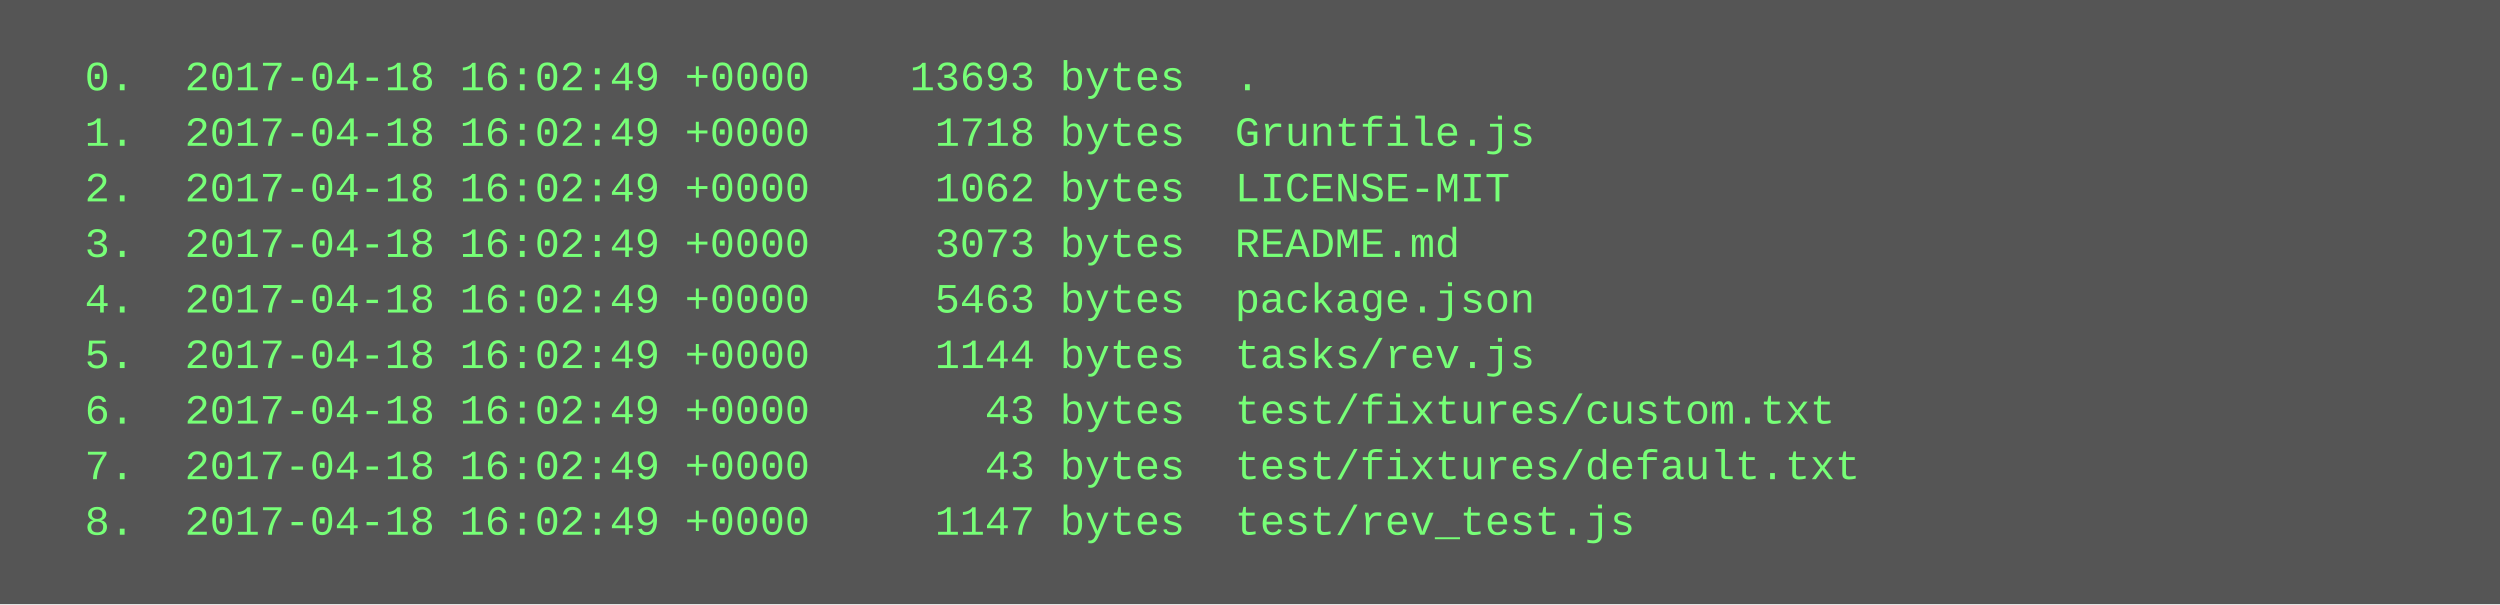
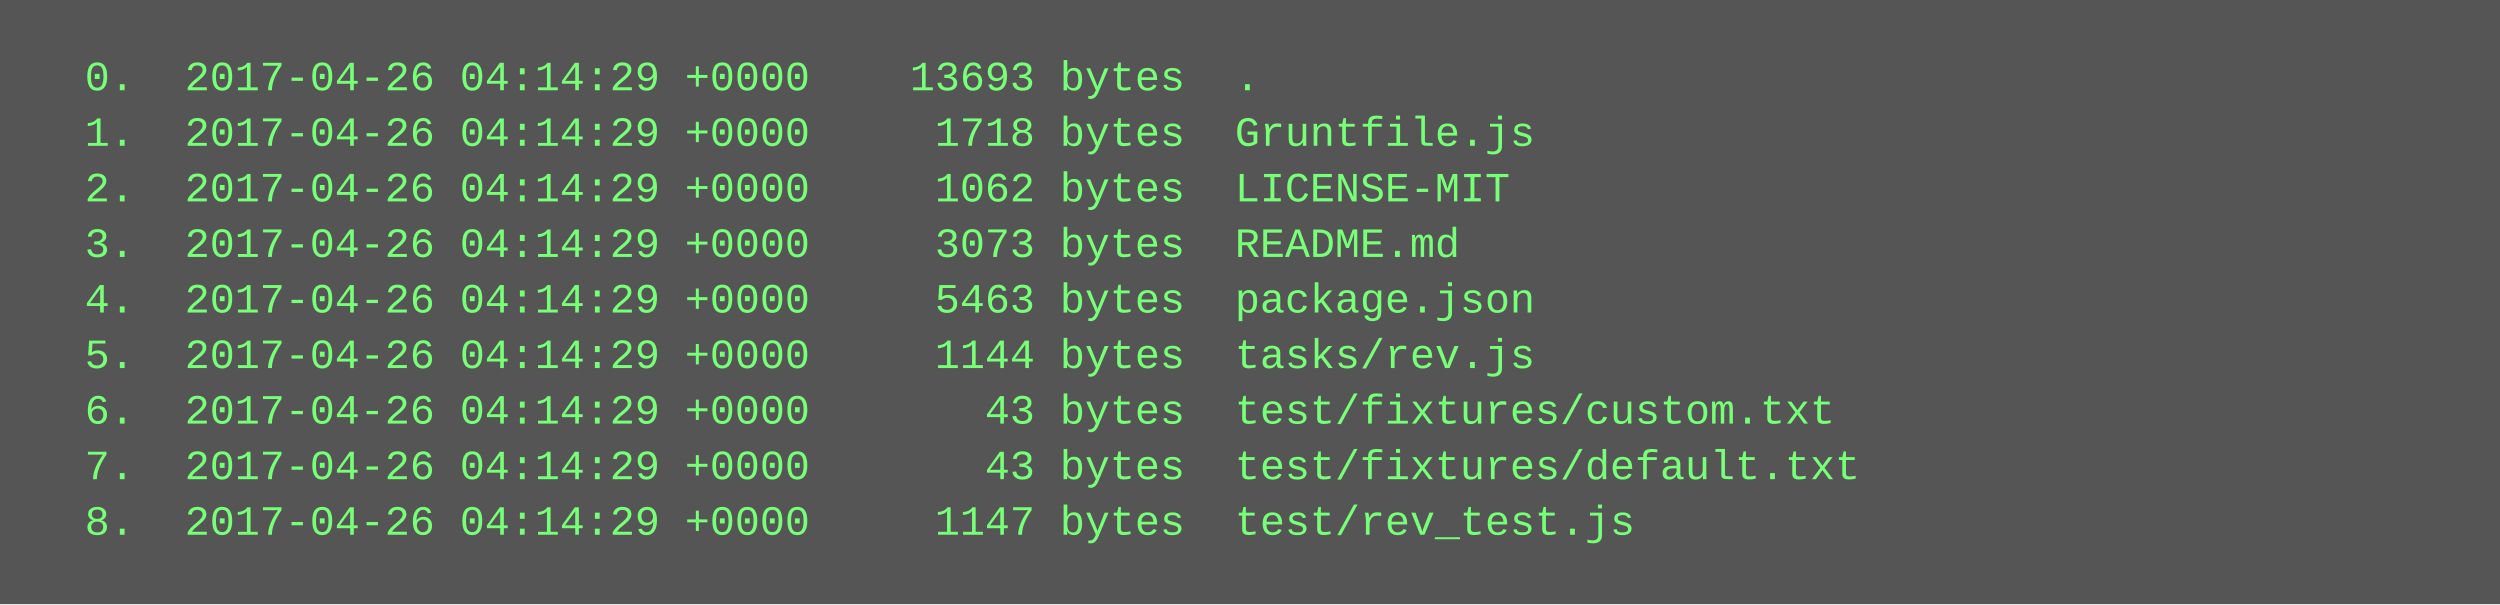
<svg xmlns="http://www.w3.org/2000/svg" height="174" width="720">
  <rect height="174" fill="#555" width="720" />
  <text fill="#7f7" font-family="Courier New" font-size="12" xml:space="preserve">
-     <tspan x="10" y="26">  0.  2017-04-18 16:02:49 +0000    13693 bytes  .</tspan>
-     <tspan x="10" y="42">  1.  2017-04-18 16:02:49 +0000     1718 bytes  Gruntfile.js</tspan>
-     <tspan x="10" y="58">  2.  2017-04-18 16:02:49 +0000     1062 bytes  LICENSE-MIT</tspan>
-     <tspan x="10" y="74">  3.  2017-04-18 16:02:49 +0000     3073 bytes  README.md</tspan>
-     <tspan x="10" y="90">  4.  2017-04-18 16:02:49 +0000     5463 bytes  package.json</tspan>
-     <tspan x="10" y="106">  5.  2017-04-18 16:02:49 +0000     1144 bytes  tasks/rev.js</tspan>
-     <tspan x="10" y="122">  6.  2017-04-18 16:02:49 +0000       43 bytes  test/fixtures/custom.txt</tspan>
-     <tspan x="10" y="138">  7.  2017-04-18 16:02:49 +0000       43 bytes  test/fixtures/default.txt</tspan>
-     <tspan x="10" y="154">  8.  2017-04-18 16:02:49 +0000     1147 bytes  test/rev_test.js</tspan>
+     <tspan x="10" y="26">  0.  2017-04-26 04:14:29 +0000    13693 bytes  .</tspan>
+     <tspan x="10" y="42">  1.  2017-04-26 04:14:29 +0000     1718 bytes  Gruntfile.js</tspan>
+     <tspan x="10" y="58">  2.  2017-04-26 04:14:29 +0000     1062 bytes  LICENSE-MIT</tspan>
+     <tspan x="10" y="74">  3.  2017-04-26 04:14:29 +0000     3073 bytes  README.md</tspan>
+     <tspan x="10" y="90">  4.  2017-04-26 04:14:29 +0000     5463 bytes  package.json</tspan>
+     <tspan x="10" y="106">  5.  2017-04-26 04:14:29 +0000     1144 bytes  tasks/rev.js</tspan>
+     <tspan x="10" y="122">  6.  2017-04-26 04:14:29 +0000       43 bytes  test/fixtures/custom.txt</tspan>
+     <tspan x="10" y="138">  7.  2017-04-26 04:14:29 +0000       43 bytes  test/fixtures/default.txt</tspan>
+     <tspan x="10" y="154">  8.  2017-04-26 04:14:29 +0000     1147 bytes  test/rev_test.js</tspan>
  </text>
</svg>
